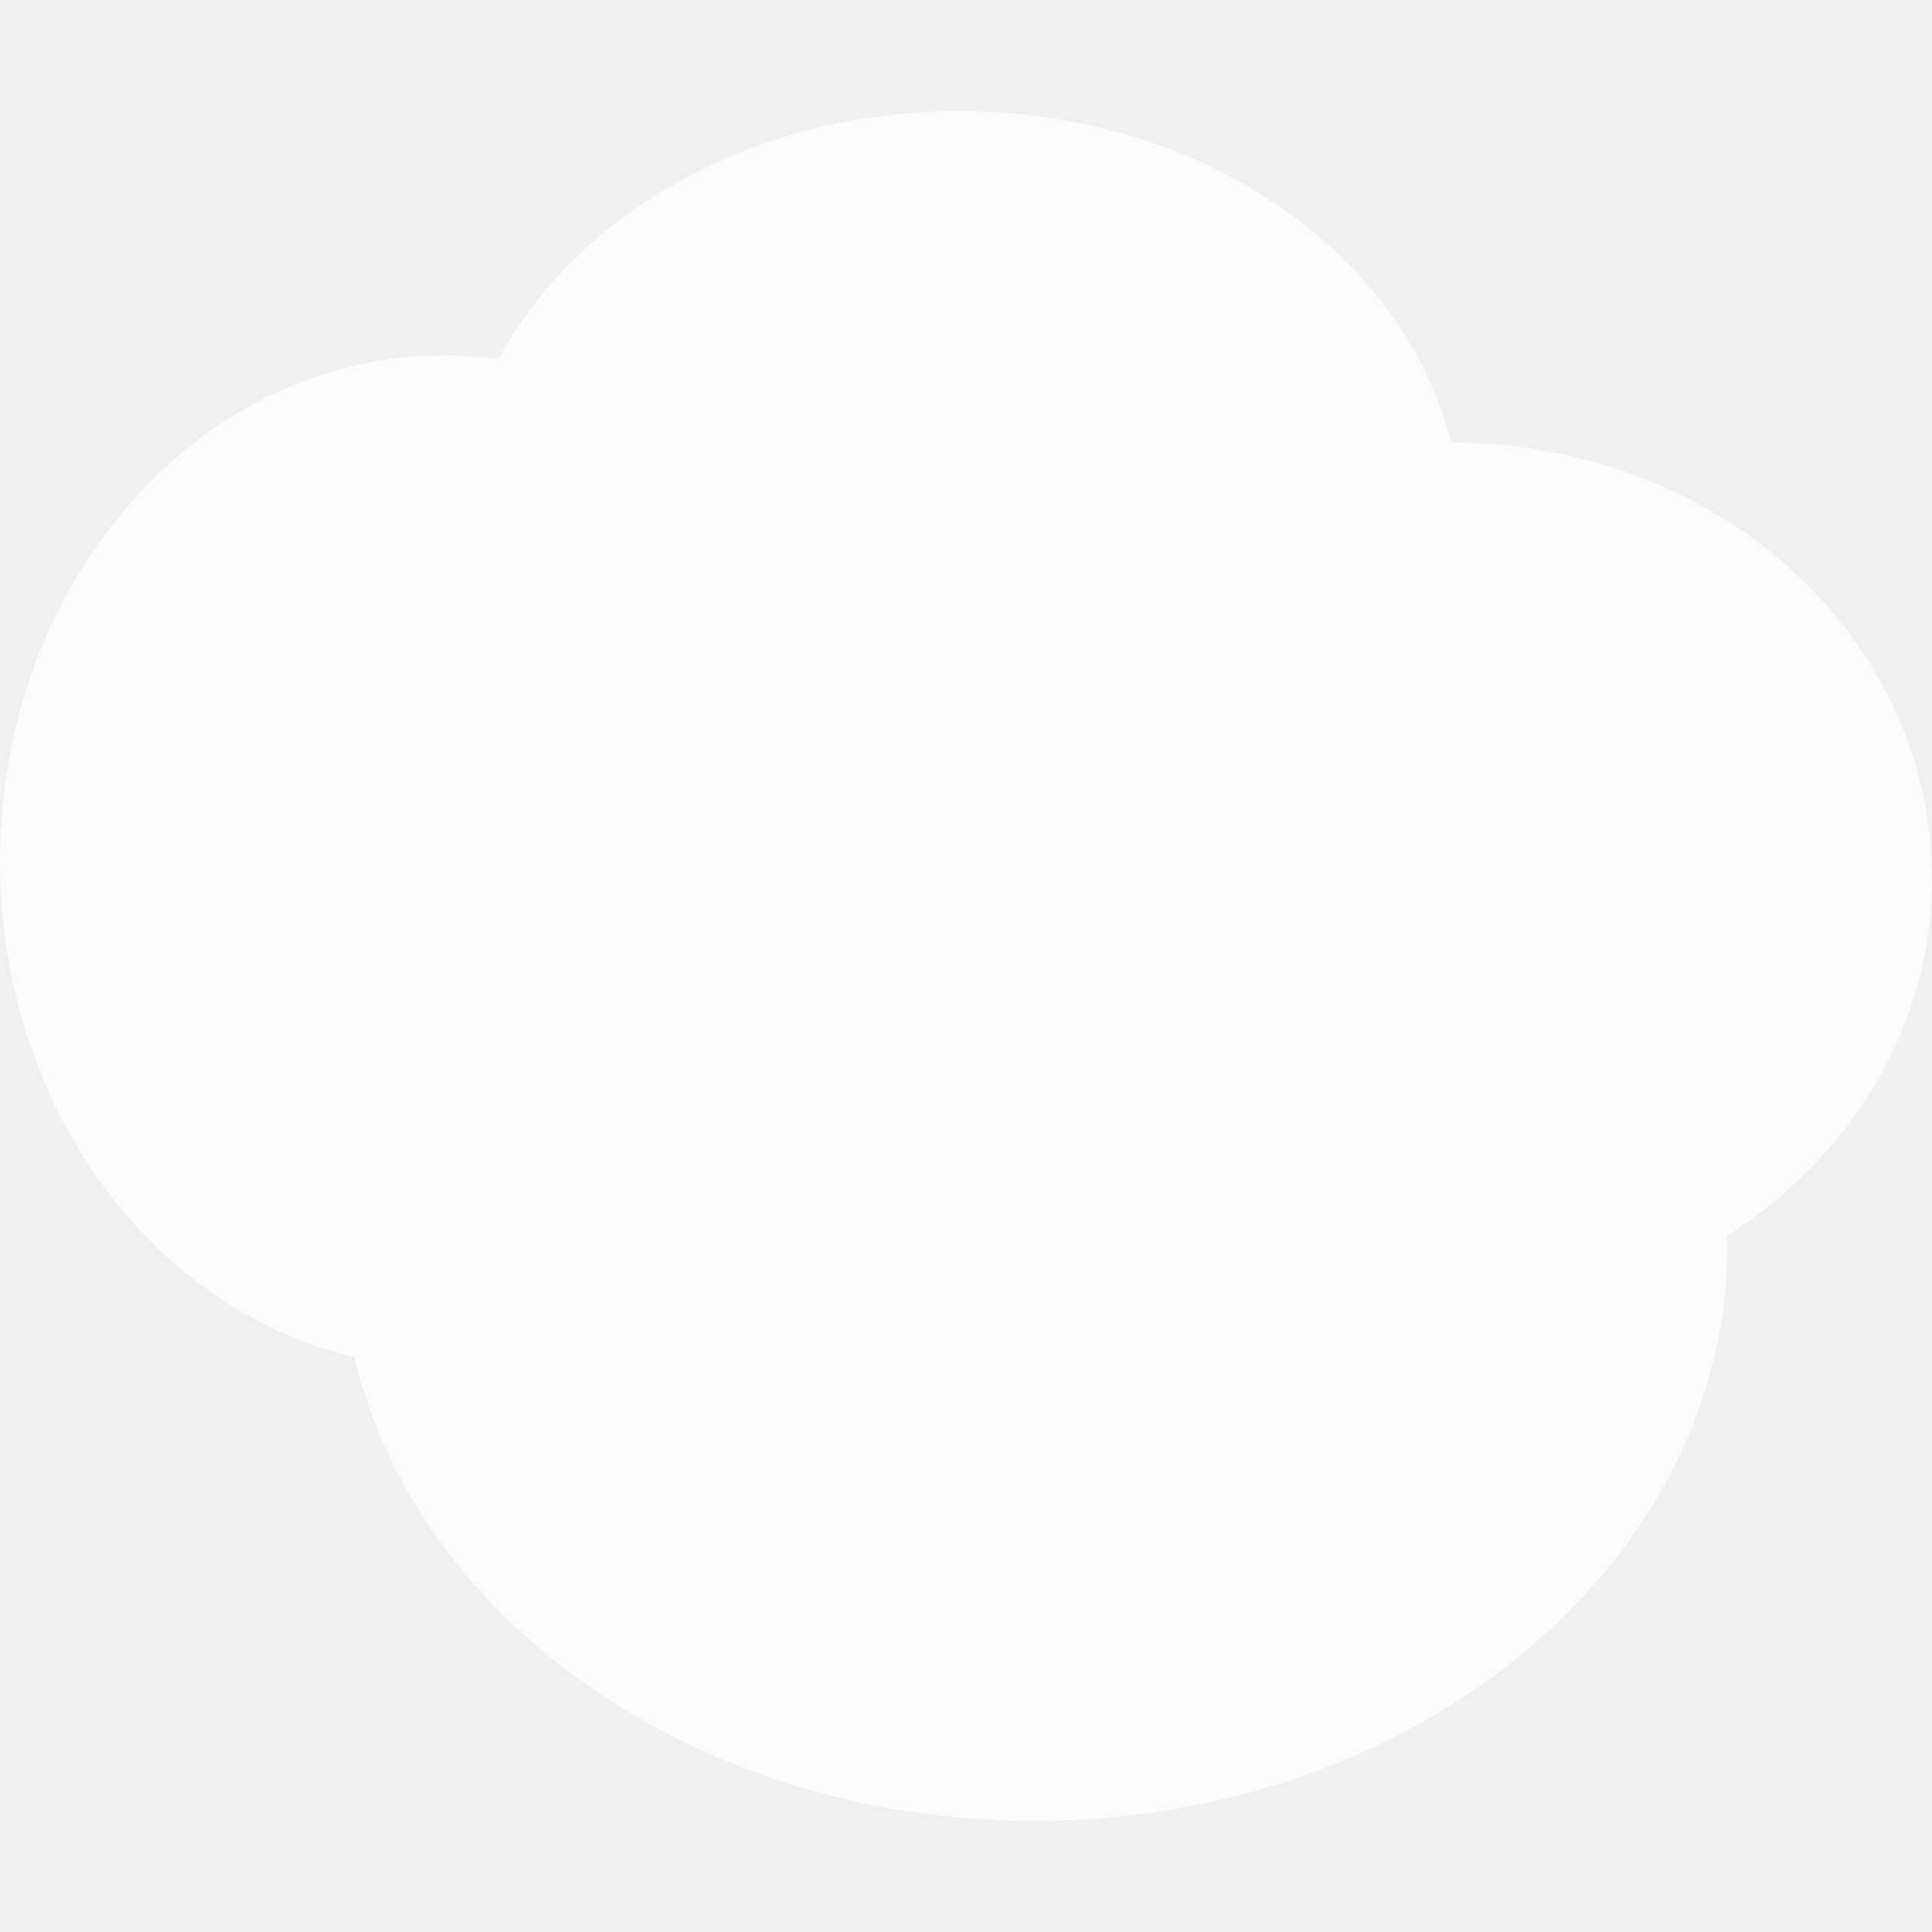
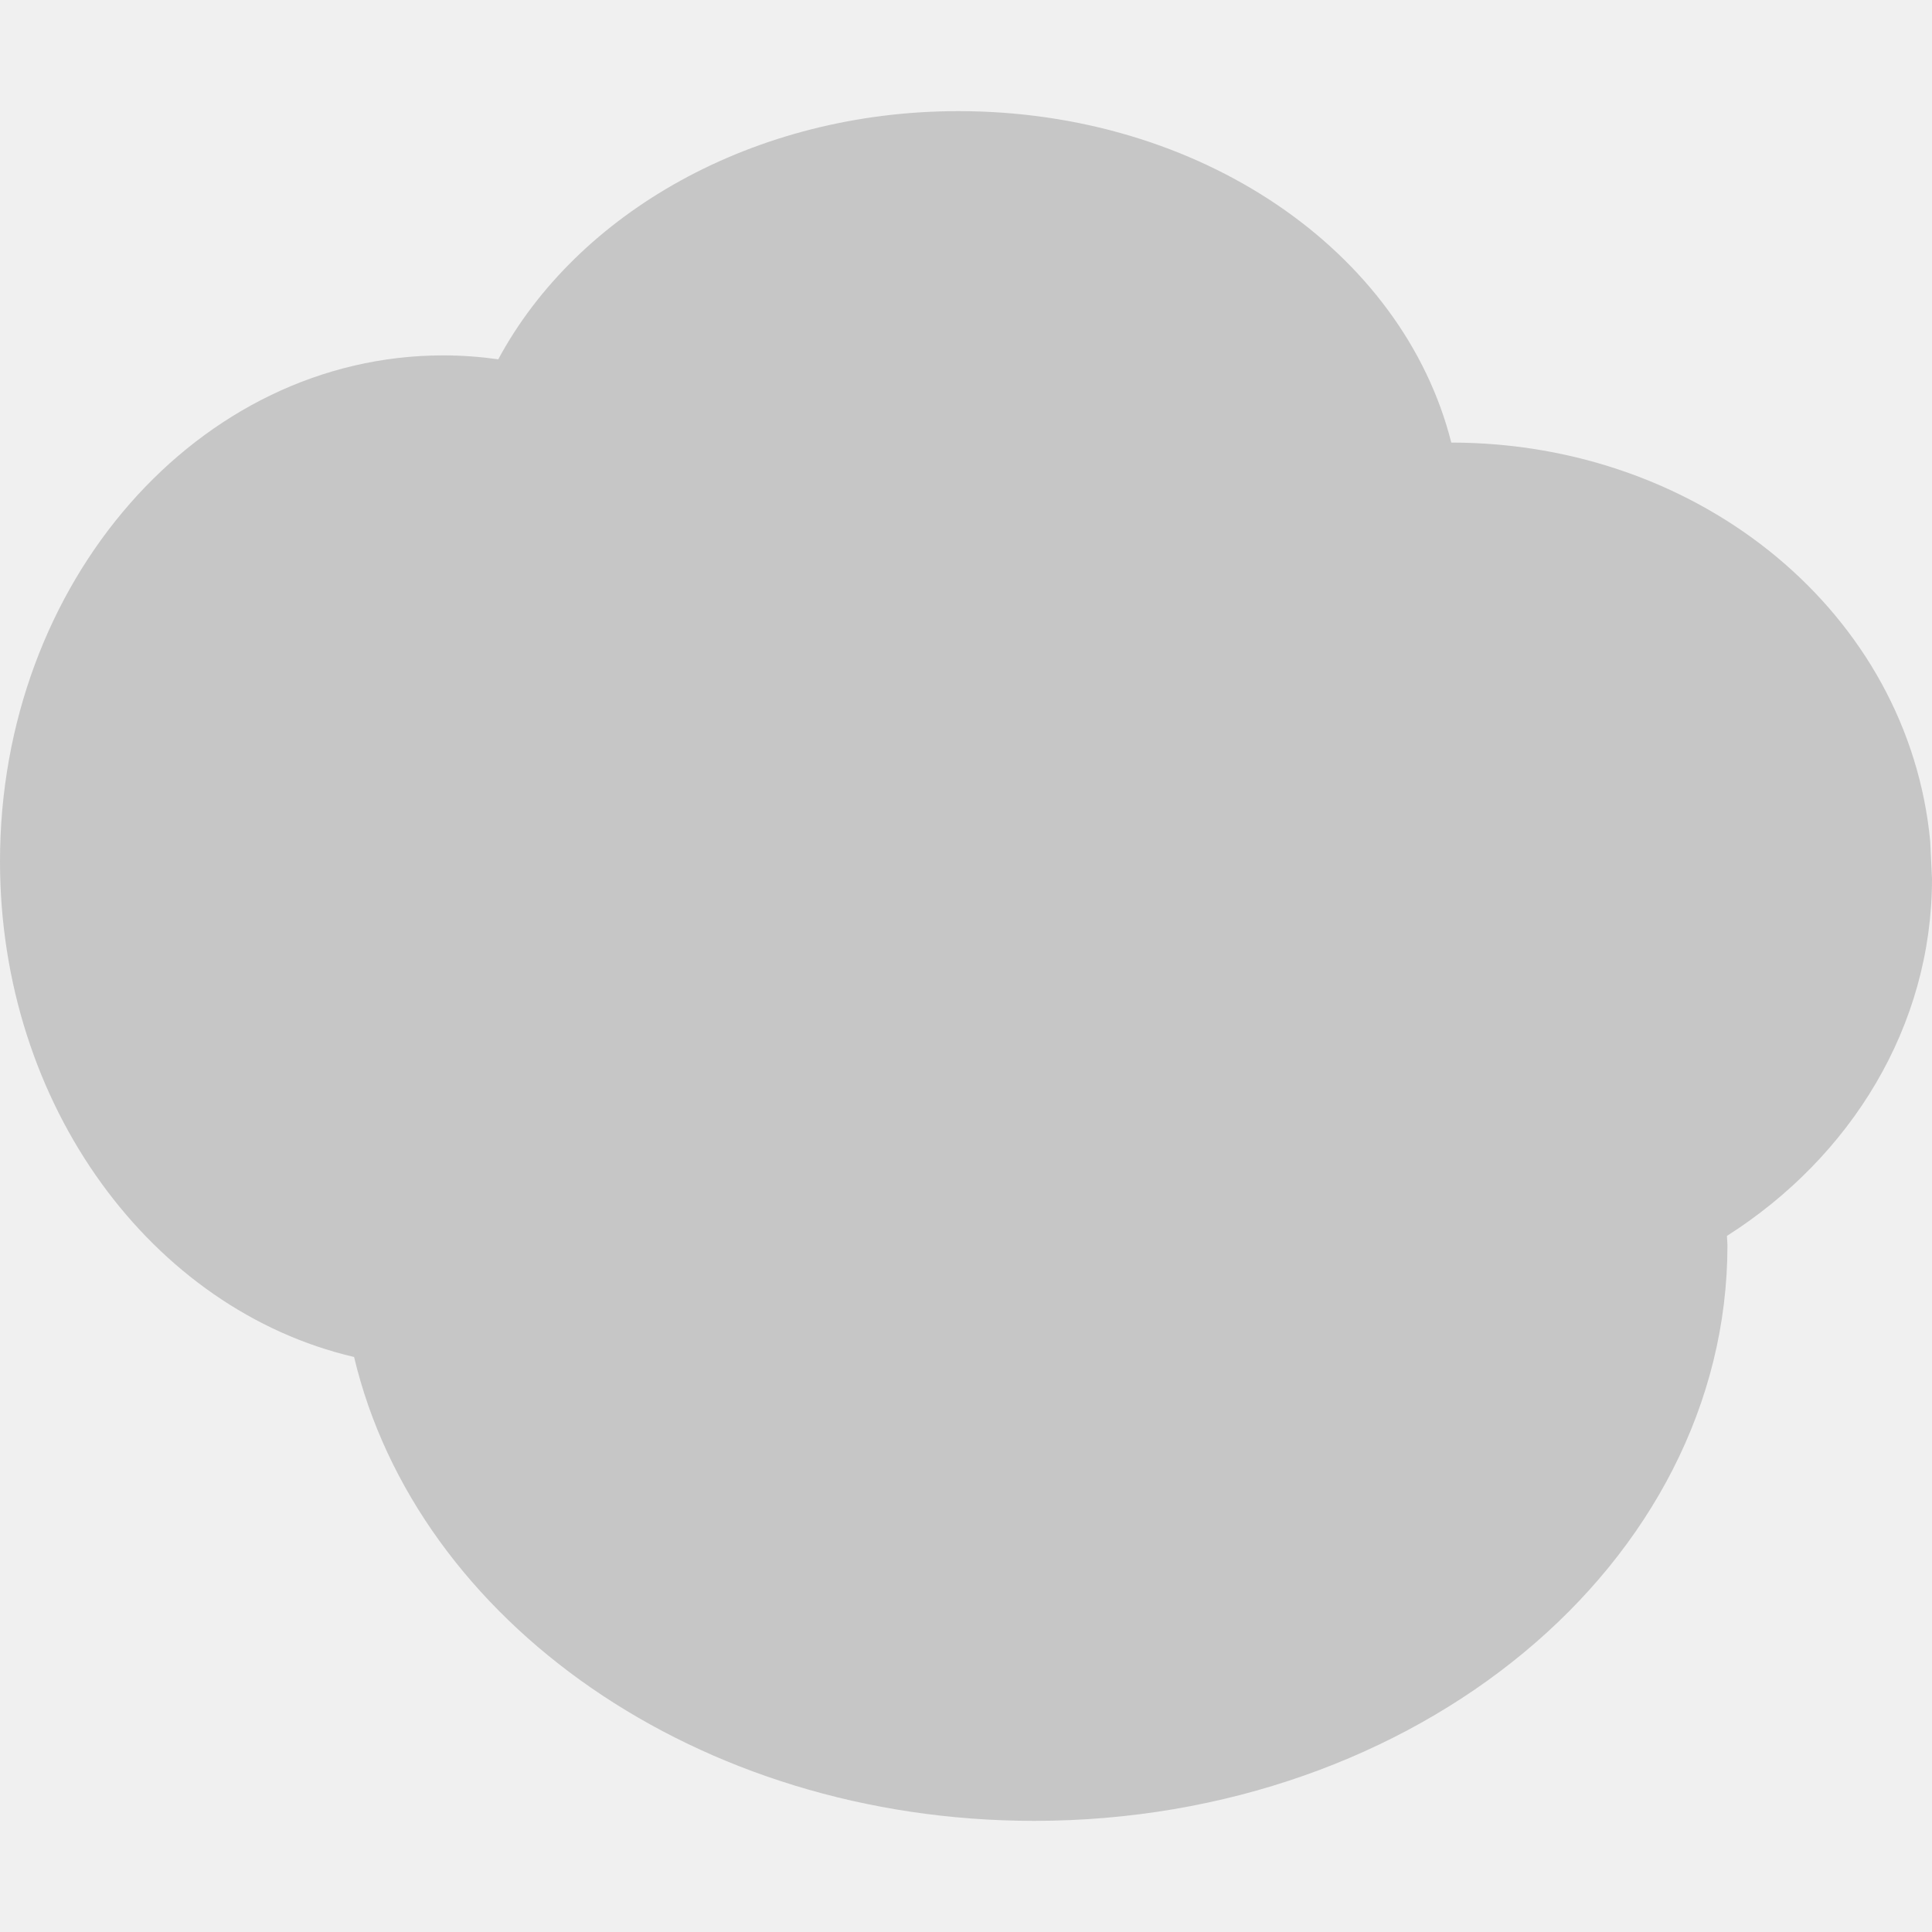
<svg xmlns="http://www.w3.org/2000/svg" width="128" height="128" id="svg4994" version="1.1">
  <defs id="defs7" />
  <g id="layer2" transform="translate(0,28)">
-     <path style="display:inline;fill:#ffffff;fill-opacity:0.784;stroke:none;stroke-width:0.398" id="OFF" clip-path="url(#clipPath5495-3)" d="m 63.499,-20.637 c -13.583,0 -25.277,6.757 -30.487,16.441 C 31.817,-4.363 30.602,-4.455 29.367,-4.455 13.158,-4.455 9.4147845e-7,10.563 9.4147845e-7,29.066 9.4147845e-7,45.259 10.078,58.78 23.459,61.904 c 4.157,17.512 22.758,30.733 45.058,30.733 25.353,0 45.931,-17.086 45.931,-38.142 l -0.033,-0.613 C 122.628,48.654 128,40.005 128,30.222 l -0.118,-2.484 C 126.454,12.724 112.772,1.334 96.152,1.322 92.937,-11.383 79.519,-20.637 63.499,-20.637 Z" />
+     <path style="display:inline;fill:#bebebe;fill-opacity:0.823;stroke:none;stroke-width:0.398" id="OFF" clip-path="url(#clipPath5495-3)" d="m 63.499,-20.637 c -13.583,0 -25.277,6.757 -30.487,16.441 C 31.817,-4.363 30.602,-4.455 29.367,-4.455 13.158,-4.455 9.4147845e-7,10.563 9.4147845e-7,29.066 9.4147845e-7,45.259 10.078,58.78 23.459,61.904 c 4.157,17.512 22.758,30.733 45.058,30.733 25.353,0 45.931,-17.086 45.931,-38.142 l -0.033,-0.613 C 122.628,48.654 128,40.005 128,30.222 l -0.118,-2.484 C 126.454,12.724 112.772,1.334 96.152,1.322 92.937,-11.383 79.519,-20.637 63.499,-20.637 Z" />
  </g>
</svg>
